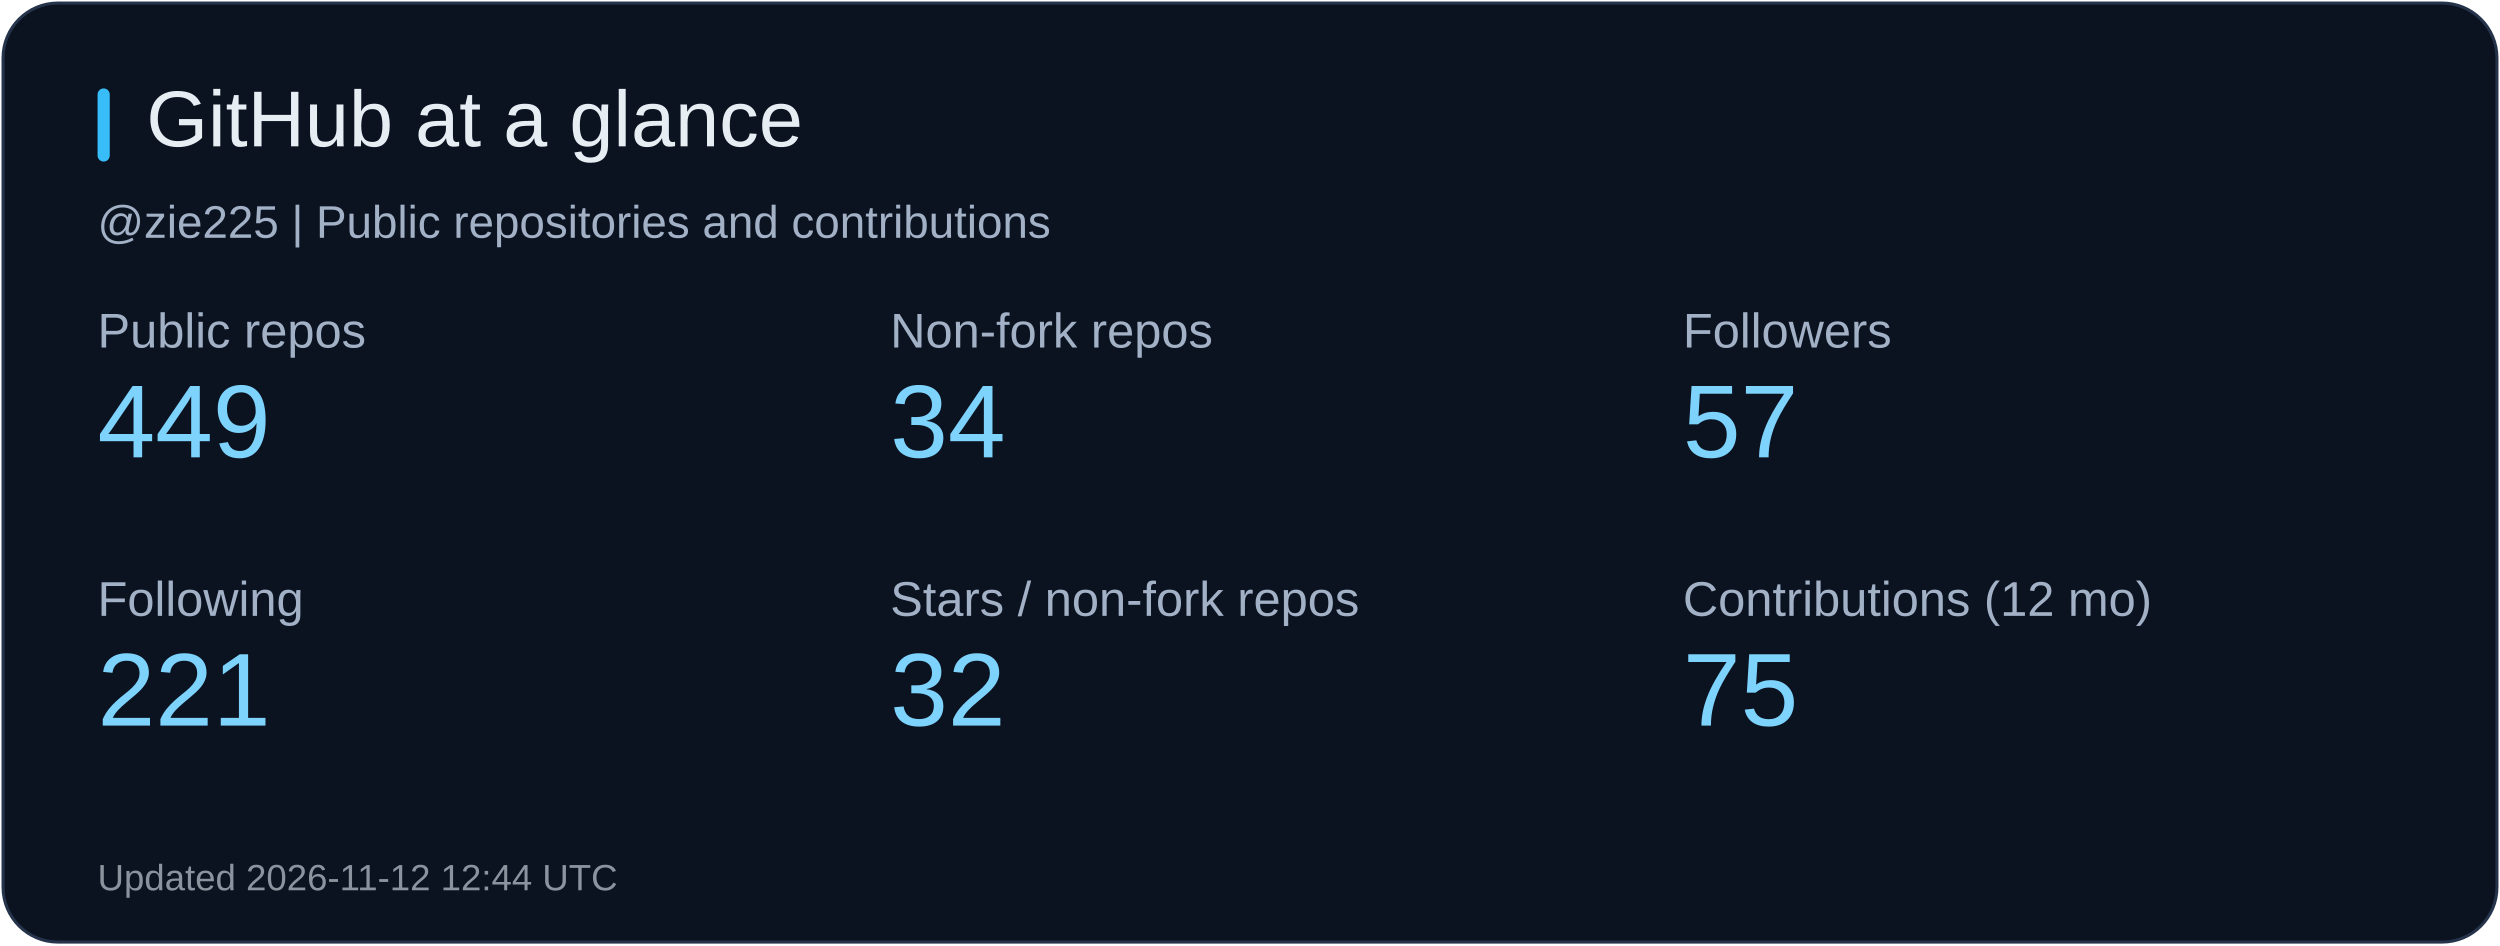
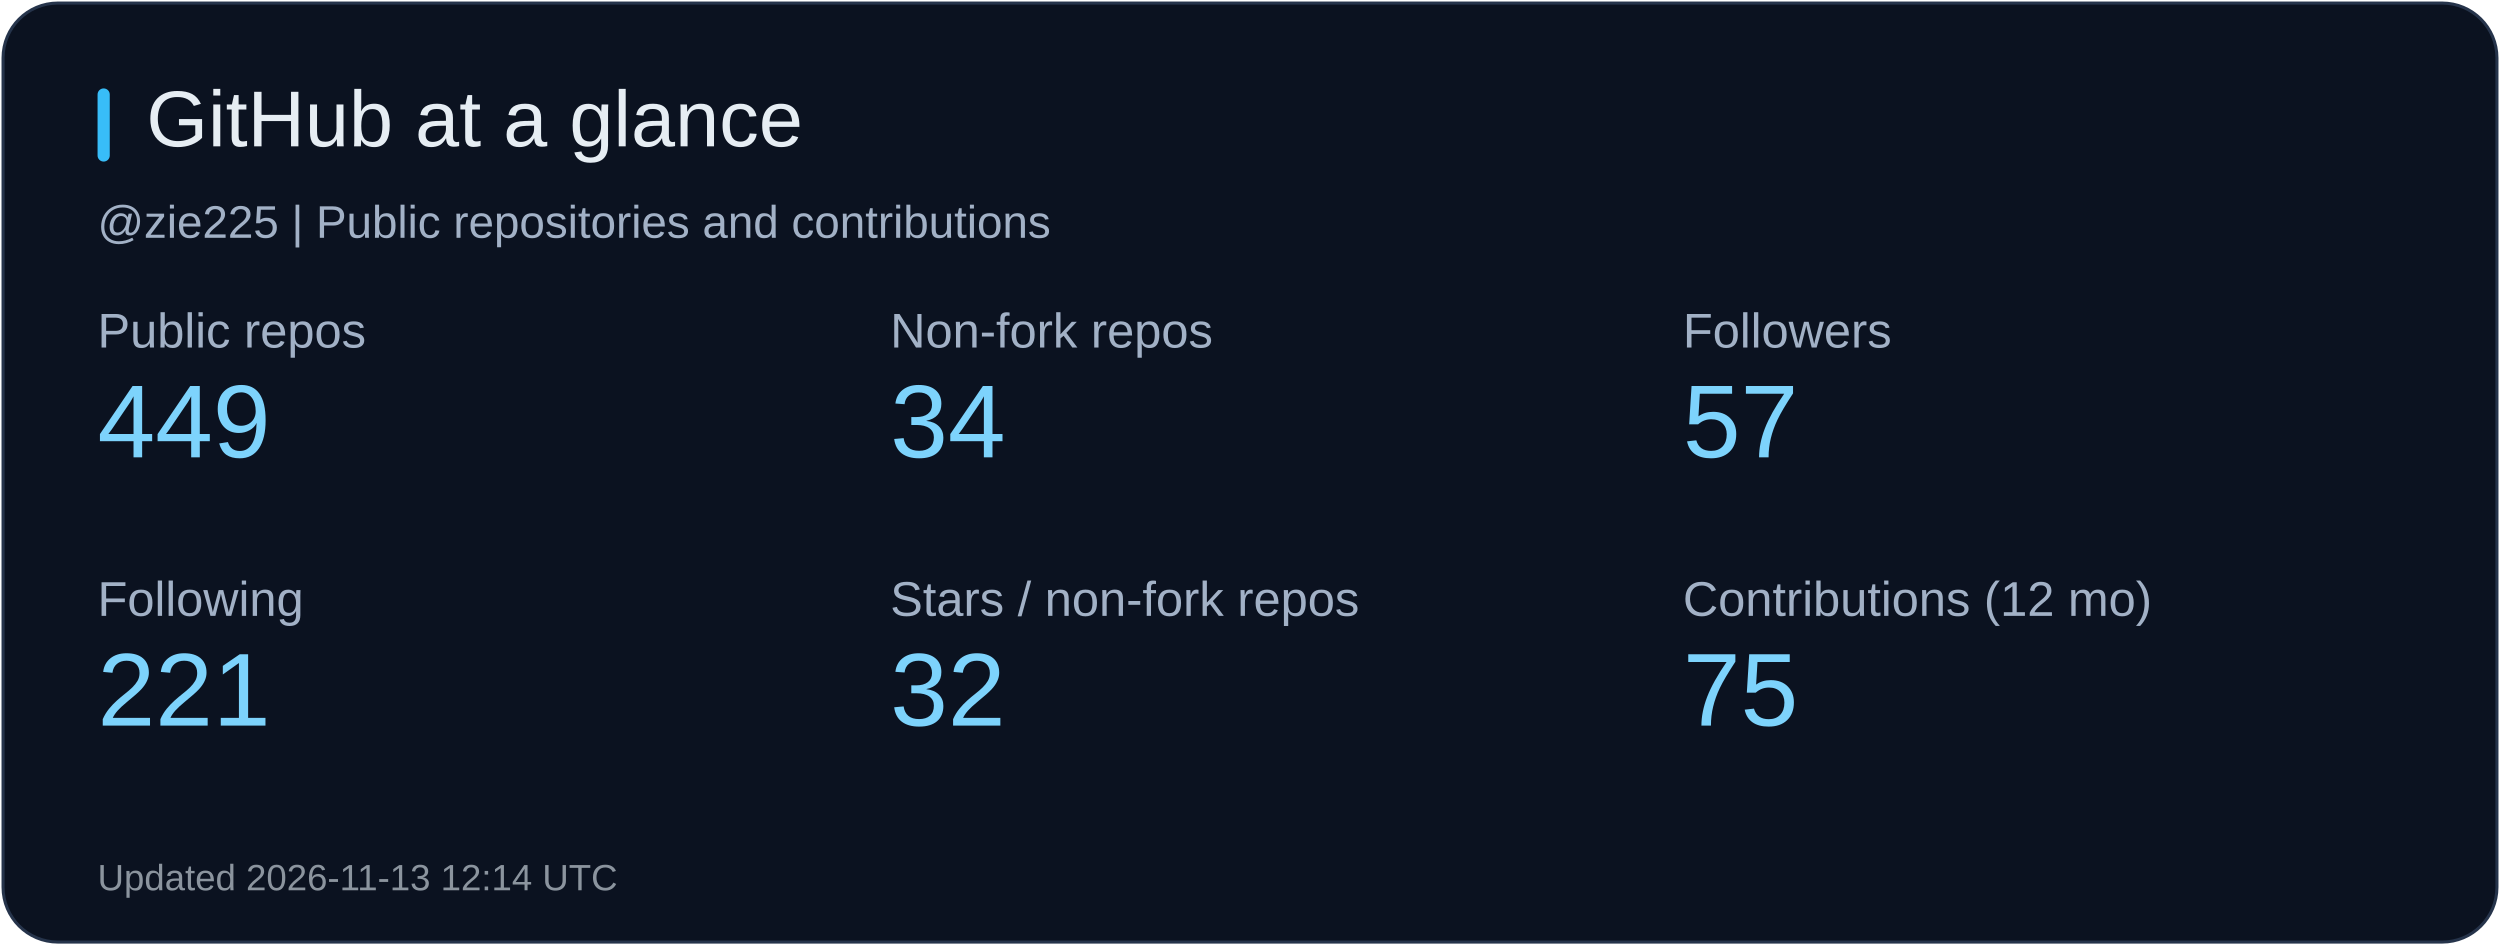
<svg xmlns="http://www.w3.org/2000/svg" width="820" height="310" viewBox="0 0 820 310" role="img" aria-label="GitHub at a glance">
  <rect x="1" y="1" width="818" height="308" rx="18" fill="#0b1220" stroke="#26344b" />
  <rect x="32" y="29" width="4" height="24" rx="2" fill="#38bdf8" />
  <text x="48" y="48" fill="#e6edf3" font-size="26" font-family="Arial, sans-serif">GitHub at a glance</text>
  <text x="32" y="78" fill="#a2b1c6" font-size="15" font-family="Arial, sans-serif">@zie225 | Public repositories and contributions</text>
  <text x="32" y="114" fill="#a2b1c6" font-size="16" font-family="Arial, sans-serif">Public repos</text>
  <text x="32" y="150" fill="#7dd3fc" font-size="34" font-family="Arial, sans-serif">449</text>
  <text x="292" y="114" fill="#a2b1c6" font-size="16" font-family="Arial, sans-serif">Non-fork repos</text>
  <text x="292" y="150" fill="#7dd3fc" font-size="34" font-family="Arial, sans-serif">34</text>
  <text x="552" y="114" fill="#a2b1c6" font-size="16" font-family="Arial, sans-serif">Followers</text>
  <text x="552" y="150" fill="#7dd3fc" font-size="34" font-family="Arial, sans-serif">57</text>
  <text x="32" y="202" fill="#a2b1c6" font-size="16" font-family="Arial, sans-serif">Following</text>
  <text x="32" y="238" fill="#7dd3fc" font-size="34" font-family="Arial, sans-serif">221</text>
  <text x="292" y="202" fill="#a2b1c6" font-size="16" font-family="Arial, sans-serif">Stars / non-fork repos</text>
  <text x="292" y="238" fill="#7dd3fc" font-size="34" font-family="Arial, sans-serif">32</text>
  <text x="552" y="202" fill="#a2b1c6" font-size="16" font-family="Arial, sans-serif">Contributions (12 mo)</text>
  <text x="552" y="238" fill="#7dd3fc" font-size="34" font-family="Arial, sans-serif">75</text>
-   <text x="32" y="292" fill="#8b949e" font-size="12" font-family="Arial, sans-serif">Updated 2026-11-12 12:44 UTC</text>
+   <text x="32" y="292" fill="#8b949e" font-size="12" font-family="Arial, sans-serif">Updated 2026-11-13 12:14 UTC</text>
</svg>
